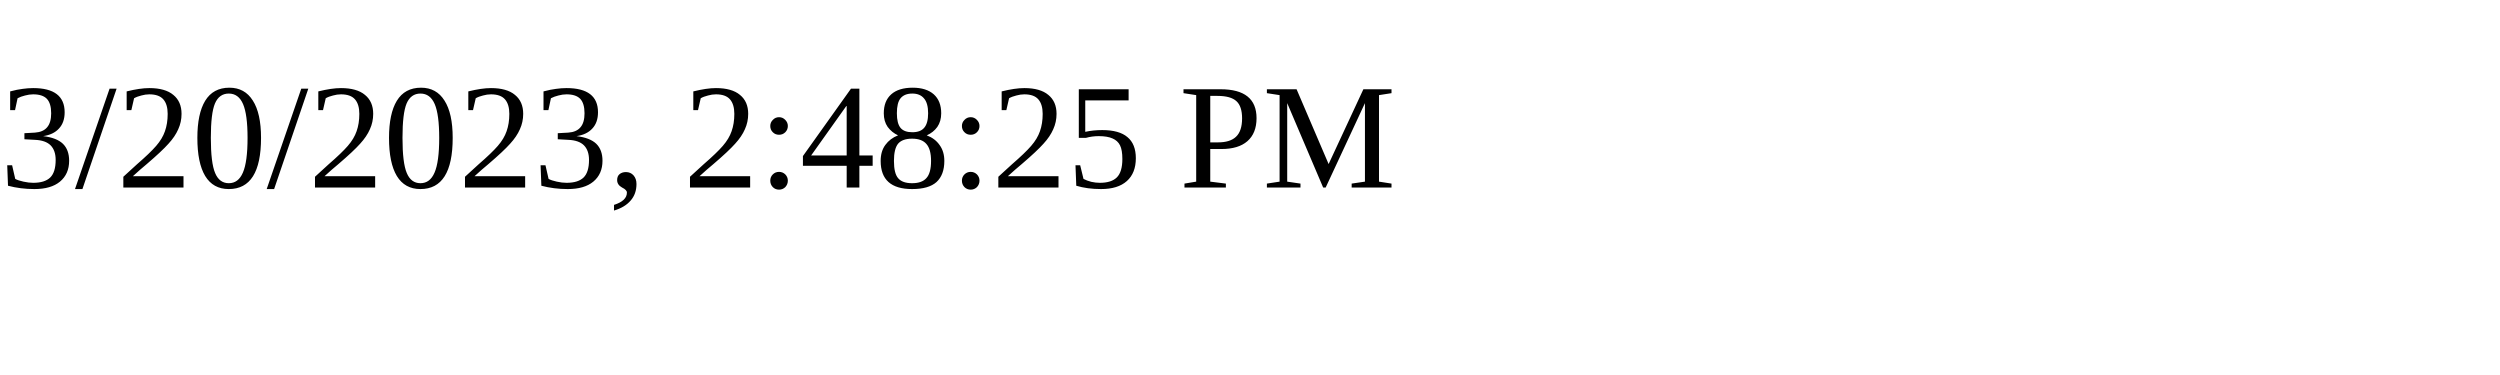
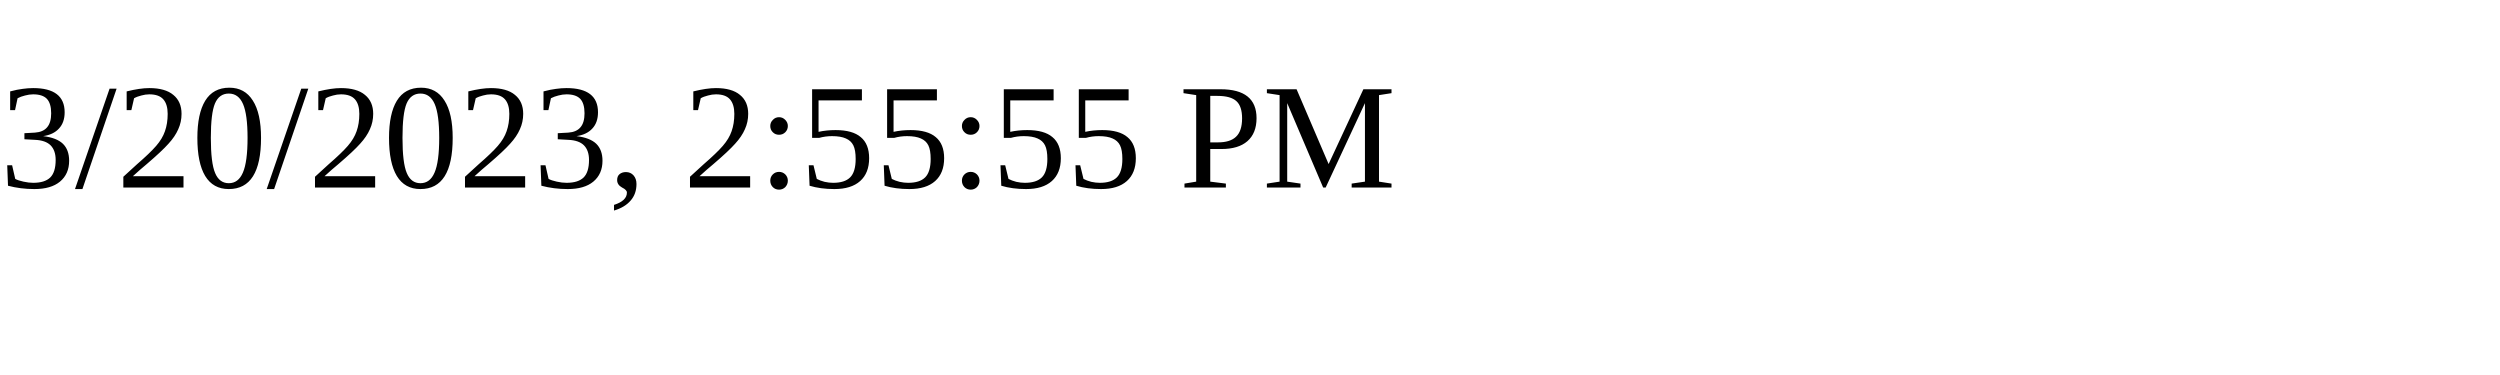
<svg xmlns="http://www.w3.org/2000/svg" height="30" width="200">
-   <text x="0" y="15">3/20/2023, 2:48:25 PM</text>
+   <text x="0" y="15">3/20/2023, 2:55:55 PM</text>
</svg>
